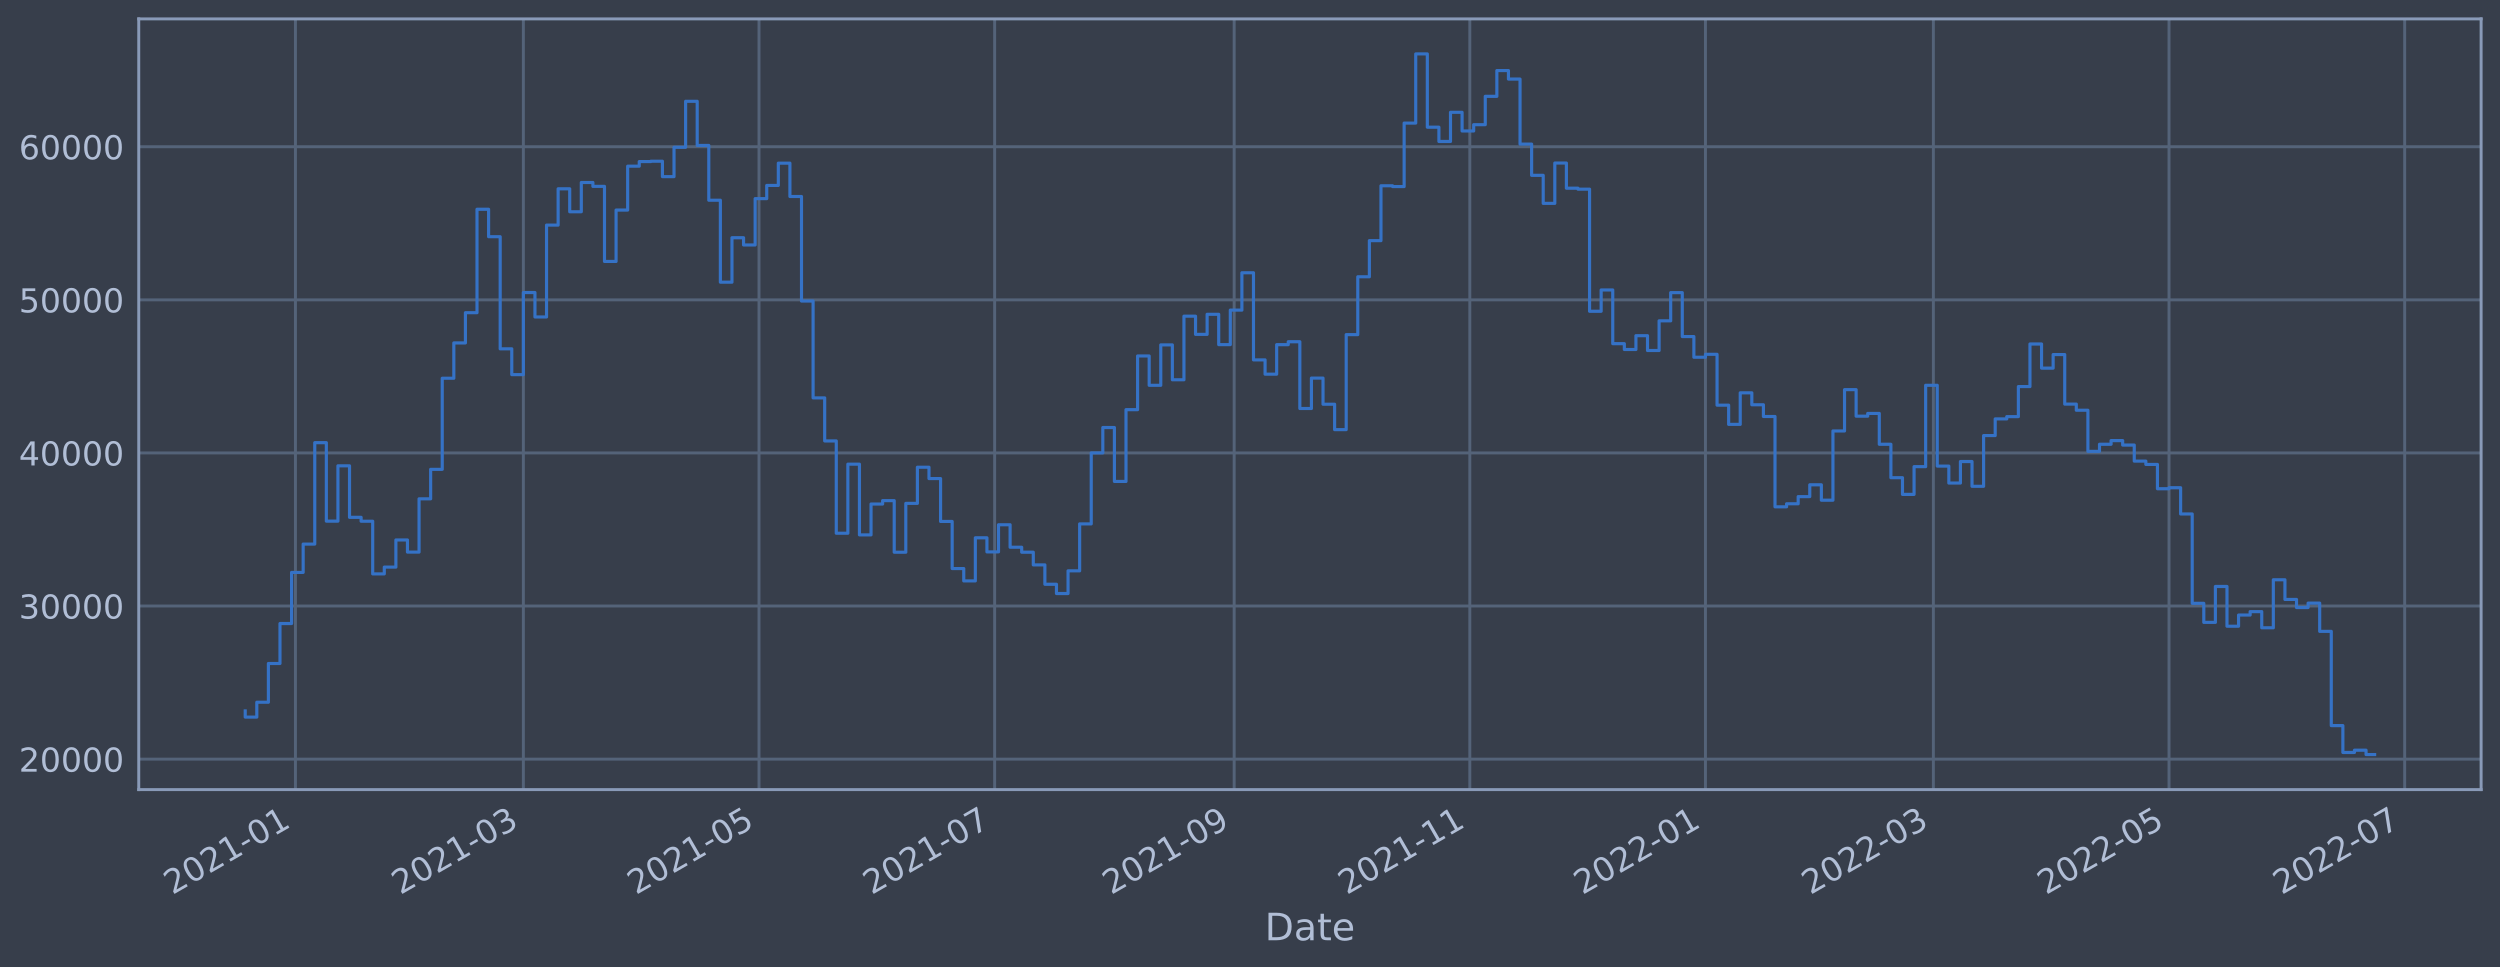
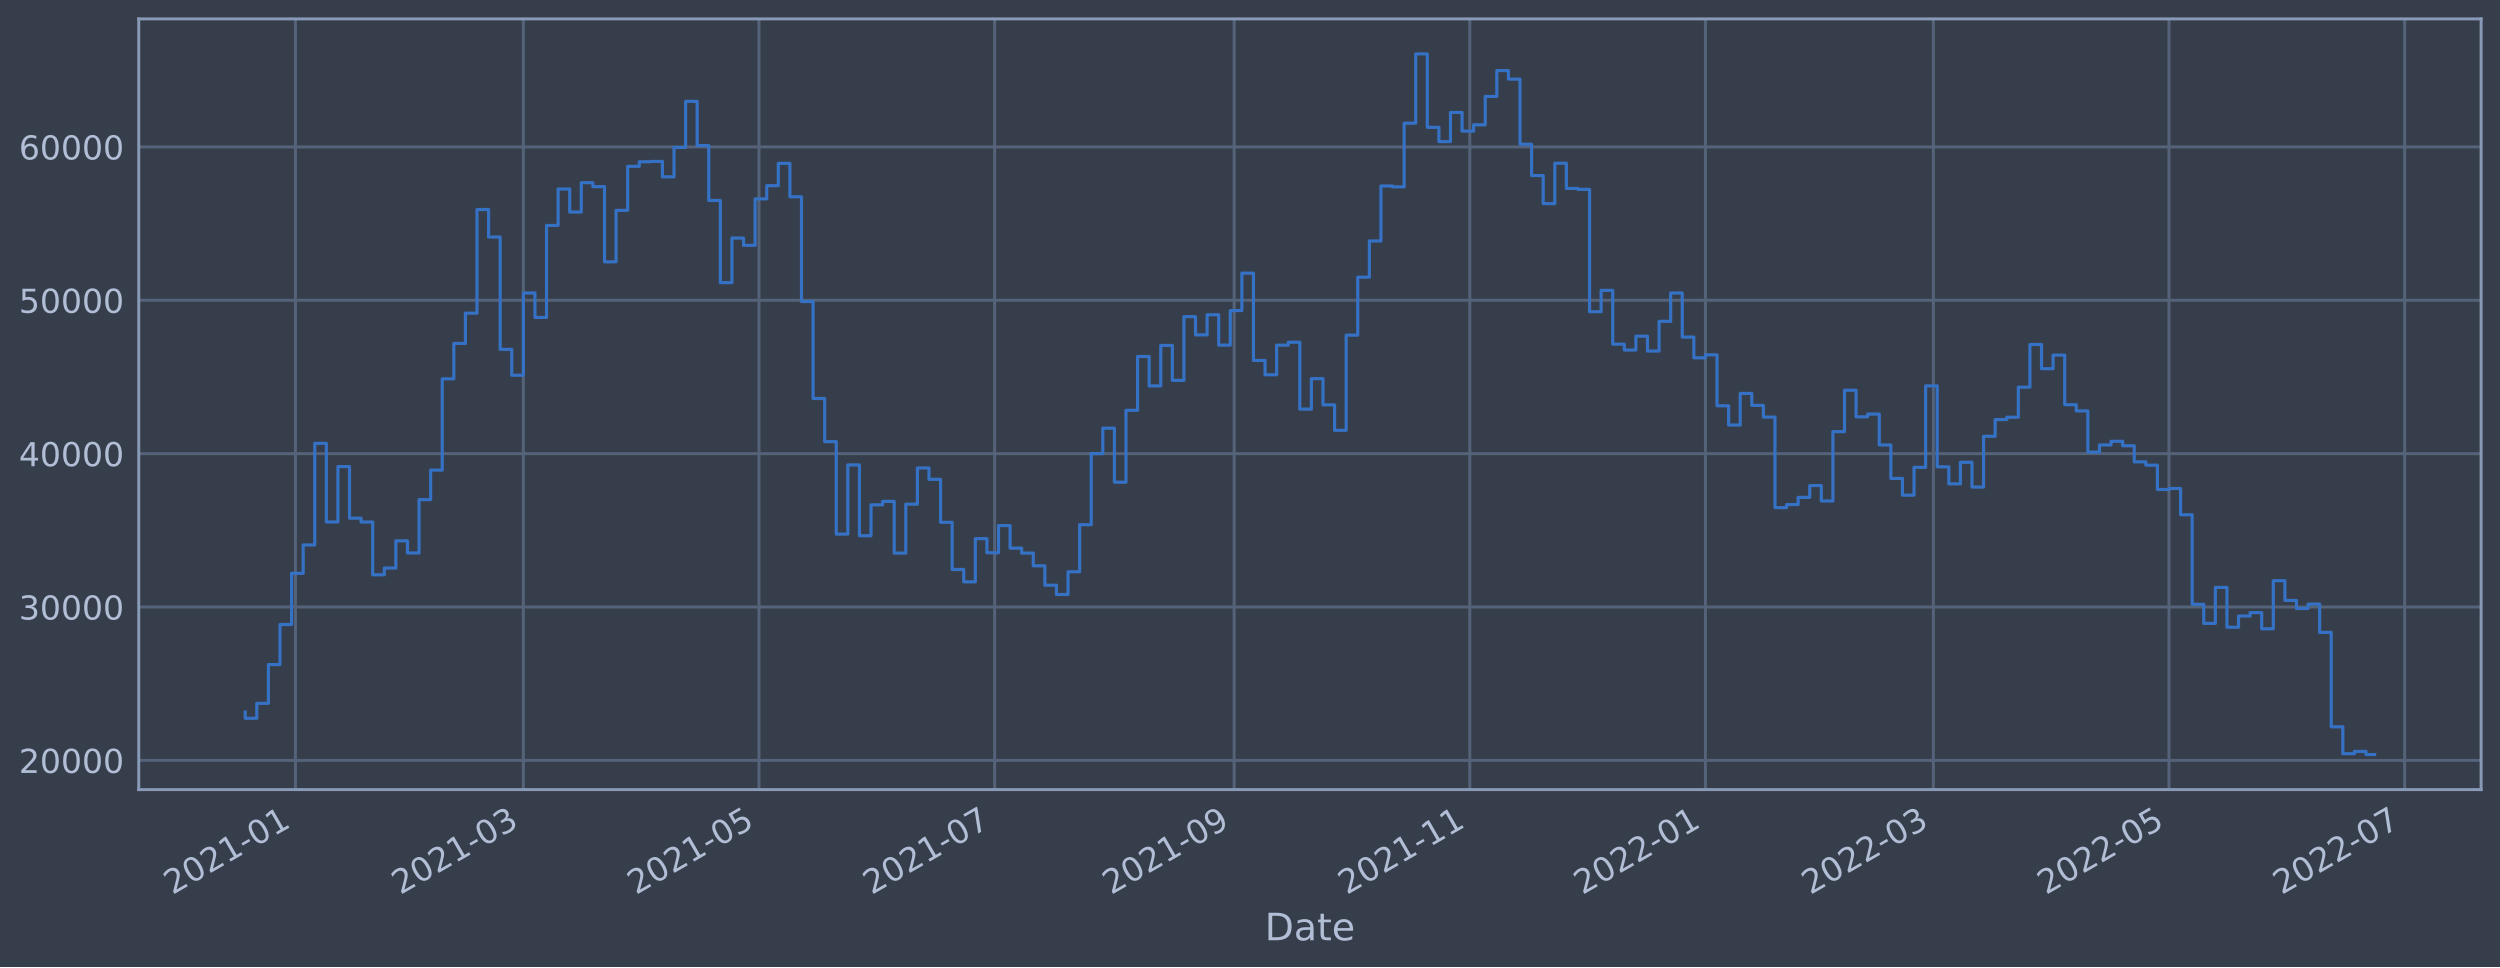
<svg xmlns="http://www.w3.org/2000/svg" xmlns:xlink="http://www.w3.org/1999/xlink" width="952.884pt" height="368.58pt" viewBox="0 0 952.884 368.58" version="1.1">
  <defs>
    <style type="text/css">*{stroke-linejoin: round; stroke-linecap: butt}</style>
  </defs>
  <g id="figure_1">
    <g id="patch_1">
      <path d="M 0 368.58  L 952.884 368.58  L 952.884 0  L 0 0  z " style="fill: #373e4b" />
    </g>
    <g id="axes_1">
      <g id="patch_2">
        <path d="M 52.884 300.96  L 945.684 300.96  L 945.684 7.2  L 52.884 7.2  z " style="fill: #373e4b" />
      </g>
      <g id="matplotlib.axis_1">
        <g id="xtick_1">
          <g id="line2d_1">
-             <path d="M 112.607 300.96  L 112.607 7.2  " clip-path="url(#p37034bd769)" style="fill: none; stroke: #546379; stroke-width: 1.12; stroke-linecap: square" />
+             <path d="M 112.607 300.96  L 112.607 7.2  " clip-path="url(#p911d5cf54f)" style="fill: none; stroke: #546379; stroke-width: 1.12; stroke-linecap: square" />
          </g>
          <g id="line2d_2" />
          <g id="text_1">
-             <g style="fill: #b1bed6" transform="translate(65.70382 341.1745)rotate(-30)scale(0.126 -0.126)">
+             <g style="fill: #b1bed6" transform="translate(65.70343 341.1745)rotate(-30)scale(0.126 -0.126)">
              <defs>
                <path id="DejaVuSans-32" d="M 1228 531  L 3431 531  L 3431 0  L 469 0  L 469 531  Q 828 903 1448 1529  Q 2069 2156 2228 2338  Q 2531 2678 2651 2914  Q 2772 3150 2772 3378  Q 2772 3750 2511 3984  Q 2250 4219 1831 4219  Q 1534 4219 1204 4116  Q 875 4013 500 3803  L 500 4441  Q 881 4594 1212 4672  Q 1544 4750 1819 4750  Q 2544 4750 2975 4387  Q 3406 4025 3406 3419  Q 3406 3131 3298 2873  Q 3191 2616 2906 2266  Q 2828 2175 2409 1742  Q 1991 1309 1228 531  z " transform="scale(0.015625)" />
                <path id="DejaVuSans-30" d="M 2034 4250  Q 1547 4250 1301 3770  Q 1056 3291 1056 2328  Q 1056 1369 1301 889  Q 1547 409 2034 409  Q 2525 409 2770 889  Q 3016 1369 3016 2328  Q 3016 3291 2770 3770  Q 2525 4250 2034 4250  z M 2034 4750  Q 2819 4750 3233 4129  Q 3647 3509 3647 2328  Q 3647 1150 3233 529  Q 2819 -91 2034 -91  Q 1250 -91 836 529  Q 422 1150 422 2328  Q 422 3509 836 4129  Q 1250 4750 2034 4750  z " transform="scale(0.015625)" />
                <path id="DejaVuSans-31" d="M 794 531  L 1825 531  L 1825 4091  L 703 3866  L 703 4441  L 1819 4666  L 2450 4666  L 2450 531  L 3481 531  L 3481 0  L 794 0  L 794 531  z " transform="scale(0.015625)" />
                <path id="DejaVuSans-2d" d="M 313 2009  L 1997 2009  L 1997 1497  L 313 1497  L 313 2009  z " transform="scale(0.015625)" />
              </defs>
              <use xlink:href="#DejaVuSans-32" />
              <use xlink:href="#DejaVuSans-30" x="63.623" />
              <use xlink:href="#DejaVuSans-32" x="127.246" />
              <use xlink:href="#DejaVuSans-31" x="190.869" />
              <use xlink:href="#DejaVuSans-2d" x="254.492" />
              <use xlink:href="#DejaVuSans-30" x="290.576" />
              <use xlink:href="#DejaVuSans-31" x="354.199" />
            </g>
          </g>
        </g>
        <g id="xtick_2">
          <g id="line2d_3">
-             <path d="M 199.48 300.96  L 199.48 7.2  " clip-path="url(#p37034bd769)" style="fill: none; stroke: #546379; stroke-width: 1.12; stroke-linecap: square" />
+             <path d="M 199.478 300.96  L 199.478 7.2  " clip-path="url(#p911d5cf54f)" style="fill: none; stroke: #546379; stroke-width: 1.12; stroke-linecap: square" />
          </g>
          <g id="line2d_4" />
          <g id="text_2">
-             <g style="fill: #b1bed6" transform="translate(152.5769 341.1745)rotate(-30)scale(0.126 -0.126)">
+             <g style="fill: #b1bed6" transform="translate(152.5747 341.1745)rotate(-30)scale(0.126 -0.126)">
              <defs>
                <path id="DejaVuSans-33" d="M 2597 2516  Q 3050 2419 3304 2112  Q 3559 1806 3559 1356  Q 3559 666 3084 287  Q 2609 -91 1734 -91  Q 1441 -91 1130 -33  Q 819 25 488 141  L 488 750  Q 750 597 1062 519  Q 1375 441 1716 441  Q 2309 441 2620 675  Q 2931 909 2931 1356  Q 2931 1769 2642 2001  Q 2353 2234 1838 2234  L 1294 2234  L 1294 2753  L 1863 2753  Q 2328 2753 2575 2939  Q 2822 3125 2822 3475  Q 2822 3834 2567 4026  Q 2313 4219 1838 4219  Q 1578 4219 1281 4162  Q 984 4106 628 3988  L 628 4550  Q 988 4650 1302 4700  Q 1616 4750 1894 4750  Q 2613 4750 3031 4423  Q 3450 4097 3450 3541  Q 3450 3153 3228 2886  Q 3006 2619 2597 2516  z " transform="scale(0.015625)" />
              </defs>
              <use xlink:href="#DejaVuSans-32" />
              <use xlink:href="#DejaVuSans-30" x="63.623" />
              <use xlink:href="#DejaVuSans-32" x="127.246" />
              <use xlink:href="#DejaVuSans-31" x="190.869" />
              <use xlink:href="#DejaVuSans-2d" x="254.492" />
              <use xlink:href="#DejaVuSans-30" x="290.576" />
              <use xlink:href="#DejaVuSans-33" x="354.199" />
            </g>
          </g>
        </g>
        <g id="xtick_3">
          <g id="line2d_5">
-             <path d="M 289.298 300.96  L 289.298 7.2  " clip-path="url(#p37034bd769)" style="fill: none; stroke: #546379; stroke-width: 1.12; stroke-linecap: square" />
+             <path d="M 289.294 300.96  L 289.294 7.2  " clip-path="url(#p911d5cf54f)" style="fill: none; stroke: #546379; stroke-width: 1.12; stroke-linecap: square" />
          </g>
          <g id="line2d_6" />
          <g id="text_3">
-             <g style="fill: #b1bed6" transform="translate(242.3948 341.1745)rotate(-30)scale(0.126 -0.126)">
+             <g style="fill: #b1bed6" transform="translate(242.3909 341.1745)rotate(-30)scale(0.126 -0.126)">
              <defs>
                <path id="DejaVuSans-35" d="M 691 4666  L 3169 4666  L 3169 4134  L 1269 4134  L 1269 2991  Q 1406 3038 1543 3061  Q 1681 3084 1819 3084  Q 2600 3084 3056 2656  Q 3513 2228 3513 1497  Q 3513 744 3044 326  Q 2575 -91 1722 -91  Q 1428 -91 1123 -41  Q 819 9 494 109  L 494 744  Q 775 591 1075 516  Q 1375 441 1709 441  Q 2250 441 2565 725  Q 2881 1009 2881 1497  Q 2881 1984 2565 2268  Q 2250 2553 1709 2553  Q 1456 2553 1204 2497  Q 953 2441 691 2322  L 691 4666  z " transform="scale(0.015625)" />
              </defs>
              <use xlink:href="#DejaVuSans-32" />
              <use xlink:href="#DejaVuSans-30" x="63.623" />
              <use xlink:href="#DejaVuSans-32" x="127.246" />
              <use xlink:href="#DejaVuSans-31" x="190.869" />
              <use xlink:href="#DejaVuSans-2d" x="254.492" />
              <use xlink:href="#DejaVuSans-30" x="290.576" />
              <use xlink:href="#DejaVuSans-35" x="354.199" />
            </g>
          </g>
        </g>
        <g id="xtick_4">
          <g id="line2d_7">
-             <path d="M 379.116 300.96  L 379.116 7.2  " clip-path="url(#p37034bd769)" style="fill: none; stroke: #546379; stroke-width: 1.12; stroke-linecap: square" />
+             <path d="M 379.11 300.96  L 379.11 7.2  " clip-path="url(#p911d5cf54f)" style="fill: none; stroke: #546379; stroke-width: 1.12; stroke-linecap: square" />
          </g>
          <g id="line2d_8" />
          <g id="text_4">
-             <g style="fill: #b1bed6" transform="translate(332.2127 341.1745)rotate(-30)scale(0.126 -0.126)">
+             <g style="fill: #b1bed6" transform="translate(332.207 341.1745)rotate(-30)scale(0.126 -0.126)">
              <defs>
                <path id="DejaVuSans-37" d="M 525 4666  L 3525 4666  L 3525 4397  L 1831 0  L 1172 0  L 2766 4134  L 525 4134  L 525 4666  z " transform="scale(0.015625)" />
              </defs>
              <use xlink:href="#DejaVuSans-32" />
              <use xlink:href="#DejaVuSans-30" x="63.623" />
              <use xlink:href="#DejaVuSans-32" x="127.246" />
              <use xlink:href="#DejaVuSans-31" x="190.869" />
              <use xlink:href="#DejaVuSans-2d" x="254.492" />
              <use xlink:href="#DejaVuSans-30" x="290.576" />
              <use xlink:href="#DejaVuSans-37" x="354.199" />
            </g>
          </g>
        </g>
        <g id="xtick_5">
          <g id="line2d_9">
-             <path d="M 470.406 300.96  L 470.406 7.2  " clip-path="url(#p37034bd769)" style="fill: none; stroke: #546379; stroke-width: 1.12; stroke-linecap: square" />
+             <path d="M 470.399 300.96  L 470.399 7.2  " clip-path="url(#p911d5cf54f)" style="fill: none; stroke: #546379; stroke-width: 1.12; stroke-linecap: square" />
          </g>
          <g id="line2d_10" />
          <g id="text_5">
-             <g style="fill: #b1bed6" transform="translate(423.5031 341.1745)rotate(-30)scale(0.126 -0.126)">
+             <g style="fill: #b1bed6" transform="translate(423.4955 341.1745)rotate(-30)scale(0.126 -0.126)">
              <defs>
                <path id="DejaVuSans-39" d="M 703 97  L 703 672  Q 941 559 1184 500  Q 1428 441 1663 441  Q 2288 441 2617 861  Q 2947 1281 2994 2138  Q 2813 1869 2534 1725  Q 2256 1581 1919 1581  Q 1219 1581 811 2004  Q 403 2428 403 3163  Q 403 3881 828 4315  Q 1253 4750 1959 4750  Q 2769 4750 3195 4129  Q 3622 3509 3622 2328  Q 3622 1225 3098 567  Q 2575 -91 1691 -91  Q 1453 -91 1209 -44  Q 966 3 703 97  z M 1959 2075  Q 2384 2075 2632 2365  Q 2881 2656 2881 3163  Q 2881 3666 2632 3958  Q 2384 4250 1959 4250  Q 1534 4250 1286 3958  Q 1038 3666 1038 3163  Q 1038 2656 1286 2365  Q 1534 2075 1959 2075  z " transform="scale(0.015625)" />
              </defs>
              <use xlink:href="#DejaVuSans-32" />
              <use xlink:href="#DejaVuSans-30" x="63.623" />
              <use xlink:href="#DejaVuSans-32" x="127.246" />
              <use xlink:href="#DejaVuSans-31" x="190.869" />
              <use xlink:href="#DejaVuSans-2d" x="254.492" />
              <use xlink:href="#DejaVuSans-30" x="290.576" />
              <use xlink:href="#DejaVuSans-39" x="354.199" />
            </g>
          </g>
        </g>
        <g id="xtick_6">
          <g id="line2d_11">
-             <path d="M 560.224 300.96  L 560.224 7.2  " clip-path="url(#p37034bd769)" style="fill: none; stroke: #546379; stroke-width: 1.12; stroke-linecap: square" />
+             <path d="M 560.215 300.96  L 560.215 7.2  " clip-path="url(#p911d5cf54f)" style="fill: none; stroke: #546379; stroke-width: 1.12; stroke-linecap: square" />
          </g>
          <g id="line2d_12" />
          <g id="text_6">
-             <g style="fill: #b1bed6" transform="translate(513.321 341.1745)rotate(-30)scale(0.126 -0.126)">
+             <g style="fill: #b1bed6" transform="translate(513.3116 341.1745)rotate(-30)scale(0.126 -0.126)">
              <use xlink:href="#DejaVuSans-32" />
              <use xlink:href="#DejaVuSans-30" x="63.623" />
              <use xlink:href="#DejaVuSans-32" x="127.246" />
              <use xlink:href="#DejaVuSans-31" x="190.869" />
              <use xlink:href="#DejaVuSans-2d" x="254.492" />
              <use xlink:href="#DejaVuSans-31" x="290.576" />
              <use xlink:href="#DejaVuSans-31" x="354.199" />
            </g>
          </g>
        </g>
        <g id="xtick_7">
          <g id="line2d_13">
-             <path d="M 650.042 300.96  L 650.042 7.2  " clip-path="url(#p37034bd769)" style="fill: none; stroke: #546379; stroke-width: 1.12; stroke-linecap: square" />
+             <path d="M 650.031 300.96  L 650.031 7.2  " clip-path="url(#p911d5cf54f)" style="fill: none; stroke: #546379; stroke-width: 1.12; stroke-linecap: square" />
          </g>
          <g id="line2d_14" />
          <g id="text_7">
-             <g style="fill: #b1bed6" transform="translate(603.1389 341.1745)rotate(-30)scale(0.126 -0.126)">
+             <g style="fill: #b1bed6" transform="translate(603.1277 341.1745)rotate(-30)scale(0.126 -0.126)">
              <use xlink:href="#DejaVuSans-32" />
              <use xlink:href="#DejaVuSans-30" x="63.623" />
              <use xlink:href="#DejaVuSans-32" x="127.246" />
              <use xlink:href="#DejaVuSans-32" x="190.869" />
              <use xlink:href="#DejaVuSans-2d" x="254.492" />
              <use xlink:href="#DejaVuSans-30" x="290.576" />
              <use xlink:href="#DejaVuSans-31" x="354.199" />
            </g>
          </g>
        </g>
        <g id="xtick_8">
          <g id="line2d_15">
-             <path d="M 736.915 300.96  L 736.915 7.2  " clip-path="url(#p37034bd769)" style="fill: none; stroke: #546379; stroke-width: 1.12; stroke-linecap: square" />
+             <path d="M 736.902 300.96  L 736.902 7.2  " clip-path="url(#p911d5cf54f)" style="fill: none; stroke: #546379; stroke-width: 1.12; stroke-linecap: square" />
          </g>
          <g id="line2d_16" />
          <g id="text_8">
-             <g style="fill: #b1bed6" transform="translate(690.012 341.1745)rotate(-30)scale(0.126 -0.126)">
+             <g style="fill: #b1bed6" transform="translate(689.999 341.1745)rotate(-30)scale(0.126 -0.126)">
              <use xlink:href="#DejaVuSans-32" />
              <use xlink:href="#DejaVuSans-30" x="63.623" />
              <use xlink:href="#DejaVuSans-32" x="127.246" />
              <use xlink:href="#DejaVuSans-32" x="190.869" />
              <use xlink:href="#DejaVuSans-2d" x="254.492" />
              <use xlink:href="#DejaVuSans-30" x="290.576" />
              <use xlink:href="#DejaVuSans-33" x="354.199" />
            </g>
          </g>
        </g>
        <g id="xtick_9">
          <g id="line2d_17">
-             <path d="M 826.733 300.96  L 826.733 7.2  " clip-path="url(#p37034bd769)" style="fill: none; stroke: #546379; stroke-width: 1.12; stroke-linecap: square" />
+             <path d="M 826.718 300.96  L 826.718 7.2  " clip-path="url(#p911d5cf54f)" style="fill: none; stroke: #546379; stroke-width: 1.12; stroke-linecap: square" />
          </g>
          <g id="line2d_18" />
          <g id="text_9">
-             <g style="fill: #b1bed6" transform="translate(779.8299 341.1745)rotate(-30)scale(0.126 -0.126)">
+             <g style="fill: #b1bed6" transform="translate(779.8151 341.1745)rotate(-30)scale(0.126 -0.126)">
              <use xlink:href="#DejaVuSans-32" />
              <use xlink:href="#DejaVuSans-30" x="63.623" />
              <use xlink:href="#DejaVuSans-32" x="127.246" />
              <use xlink:href="#DejaVuSans-32" x="190.869" />
              <use xlink:href="#DejaVuSans-2d" x="254.492" />
              <use xlink:href="#DejaVuSans-30" x="290.576" />
              <use xlink:href="#DejaVuSans-35" x="354.199" />
            </g>
          </g>
        </g>
        <g id="xtick_10">
          <g id="line2d_19">
-             <path d="M 916.551 300.96  L 916.551 7.2  " clip-path="url(#p37034bd769)" style="fill: none; stroke: #546379; stroke-width: 1.12; stroke-linecap: square" />
+             <path d="M 916.534 300.96  L 916.534 7.2  " clip-path="url(#p911d5cf54f)" style="fill: none; stroke: #546379; stroke-width: 1.12; stroke-linecap: square" />
          </g>
          <g id="line2d_20" />
          <g id="text_10">
-             <g style="fill: #b1bed6" transform="translate(869.6478 341.1745)rotate(-30)scale(0.126 -0.126)">
+             <g style="fill: #b1bed6" transform="translate(869.6312 341.1745)rotate(-30)scale(0.126 -0.126)">
              <use xlink:href="#DejaVuSans-32" />
              <use xlink:href="#DejaVuSans-30" x="63.623" />
              <use xlink:href="#DejaVuSans-32" x="127.246" />
              <use xlink:href="#DejaVuSans-32" x="190.869" />
              <use xlink:href="#DejaVuSans-2d" x="254.492" />
              <use xlink:href="#DejaVuSans-30" x="290.576" />
              <use xlink:href="#DejaVuSans-37" x="354.199" />
            </g>
          </g>
        </g>
        <g id="text_11">
          <g style="fill: #b1bed6" transform="translate(482.0746 358.3856)scale(0.144 -0.144)">
            <defs>
              <path id="DejaVuSans-44" d="M 1259 4147  L 1259 519  L 2022 519  Q 2988 519 3436 956  Q 3884 1394 3884 2338  Q 3884 3275 3436 3711  Q 2988 4147 2022 4147  L 1259 4147  z M 628 4666  L 1925 4666  Q 3281 4666 3915 4102  Q 4550 3538 4550 2338  Q 4550 1131 3912 565  Q 3275 0 1925 0  L 628 0  L 628 4666  z " transform="scale(0.015625)" />
              <path id="DejaVuSans-61" d="M 2194 1759  Q 1497 1759 1228 1600  Q 959 1441 959 1056  Q 959 750 1161 570  Q 1363 391 1709 391  Q 2188 391 2477 730  Q 2766 1069 2766 1631  L 2766 1759  L 2194 1759  z M 3341 1997  L 3341 0  L 2766 0  L 2766 531  Q 2569 213 2275 61  Q 1981 -91 1556 -91  Q 1019 -91 701 211  Q 384 513 384 1019  Q 384 1609 779 1909  Q 1175 2209 1959 2209  L 2766 2209  L 2766 2266  Q 2766 2663 2505 2880  Q 2244 3097 1772 3097  Q 1472 3097 1187 3025  Q 903 2953 641 2809  L 641 3341  Q 956 3463 1253 3523  Q 1550 3584 1831 3584  Q 2591 3584 2966 3190  Q 3341 2797 3341 1997  z " transform="scale(0.015625)" />
              <path id="DejaVuSans-74" d="M 1172 4494  L 1172 3500  L 2356 3500  L 2356 3053  L 1172 3053  L 1172 1153  Q 1172 725 1289 603  Q 1406 481 1766 481  L 2356 481  L 2356 0  L 1766 0  Q 1100 0 847 248  Q 594 497 594 1153  L 594 3053  L 172 3053  L 172 3500  L 594 3500  L 594 4494  L 1172 4494  z " transform="scale(0.015625)" />
              <path id="DejaVuSans-65" d="M 3597 1894  L 3597 1613  L 953 1613  Q 991 1019 1311 708  Q 1631 397 2203 397  Q 2534 397 2845 478  Q 3156 559 3463 722  L 3463 178  Q 3153 47 2828 -22  Q 2503 -91 2169 -91  Q 1331 -91 842 396  Q 353 884 353 1716  Q 353 2575 817 3079  Q 1281 3584 2069 3584  Q 2775 3584 3186 3129  Q 3597 2675 3597 1894  z M 3022 2063  Q 3016 2534 2758 2815  Q 2500 3097 2075 3097  Q 1594 3097 1305 2825  Q 1016 2553 972 2059  L 3022 2063  z " transform="scale(0.015625)" />
            </defs>
            <use xlink:href="#DejaVuSans-44" />
            <use xlink:href="#DejaVuSans-61" x="77.002" />
            <use xlink:href="#DejaVuSans-74" x="138.281" />
            <use xlink:href="#DejaVuSans-65" x="177.49" />
          </g>
        </g>
      </g>
      <g id="matplotlib.axis_2">
        <g id="ytick_1">
          <g id="line2d_21">
-             <path d="M 52.884 289.34  L 945.684 289.34  " clip-path="url(#p37034bd769)" style="fill: none; stroke: #546379; stroke-width: 1.12; stroke-linecap: square" />
+             <path d="M 52.884 289.818  L 945.684 289.818  " clip-path="url(#p911d5cf54f)" style="fill: none; stroke: #546379; stroke-width: 1.12; stroke-linecap: square" />
          </g>
          <g id="line2d_22" />
          <g id="text_12">
-             <g style="fill: #b1bed6" transform="translate(7.2 294.1273)scale(0.126 -0.126)">
+             <g style="fill: #b1bed6" transform="translate(7.2 294.6046)scale(0.126 -0.126)">
              <use xlink:href="#DejaVuSans-32" />
              <use xlink:href="#DejaVuSans-30" x="63.623" />
              <use xlink:href="#DejaVuSans-30" x="127.246" />
              <use xlink:href="#DejaVuSans-30" x="190.869" />
              <use xlink:href="#DejaVuSans-30" x="254.492" />
            </g>
          </g>
        </g>
        <g id="ytick_2">
          <g id="line2d_23">
-             <path d="M 52.884 230.989  L 945.684 230.989  " clip-path="url(#p37034bd769)" style="fill: none; stroke: #546379; stroke-width: 1.12; stroke-linecap: square" />
+             <path d="M 52.884 231.363  L 945.684 231.363  " clip-path="url(#p911d5cf54f)" style="fill: none; stroke: #546379; stroke-width: 1.12; stroke-linecap: square" />
          </g>
          <g id="line2d_24" />
          <g id="text_13">
-             <g style="fill: #b1bed6" transform="translate(7.2 235.7759)scale(0.126 -0.126)">
+             <g style="fill: #b1bed6" transform="translate(7.2 236.1496)scale(0.126 -0.126)">
              <use xlink:href="#DejaVuSans-33" />
              <use xlink:href="#DejaVuSans-30" x="63.623" />
              <use xlink:href="#DejaVuSans-30" x="127.246" />
              <use xlink:href="#DejaVuSans-30" x="190.869" />
              <use xlink:href="#DejaVuSans-30" x="254.492" />
            </g>
          </g>
        </g>
        <g id="ytick_3">
          <g id="line2d_25">
-             <path d="M 52.884 172.637  L 945.684 172.637  " clip-path="url(#p37034bd769)" style="fill: none; stroke: #546379; stroke-width: 1.12; stroke-linecap: square" />
+             <path d="M 52.884 172.907  L 945.684 172.907  " clip-path="url(#p911d5cf54f)" style="fill: none; stroke: #546379; stroke-width: 1.12; stroke-linecap: square" />
          </g>
          <g id="line2d_26" />
          <g id="text_14">
-             <g style="fill: #b1bed6" transform="translate(7.2 177.4244)scale(0.126 -0.126)">
+             <g style="fill: #b1bed6" transform="translate(7.2 177.6945)scale(0.126 -0.126)">
              <defs>
                <path id="DejaVuSans-34" d="M 2419 4116  L 825 1625  L 2419 1625  L 2419 4116  z M 2253 4666  L 3047 4666  L 3047 1625  L 3713 1625  L 3713 1100  L 3047 1100  L 3047 0  L 2419 0  L 2419 1100  L 313 1100  L 313 1709  L 2253 4666  z " transform="scale(0.015625)" />
              </defs>
              <use xlink:href="#DejaVuSans-34" />
              <use xlink:href="#DejaVuSans-30" x="63.623" />
              <use xlink:href="#DejaVuSans-30" x="127.246" />
              <use xlink:href="#DejaVuSans-30" x="190.869" />
              <use xlink:href="#DejaVuSans-30" x="254.492" />
            </g>
          </g>
        </g>
        <g id="ytick_4">
          <g id="line2d_27">
-             <path d="M 52.884 114.286  L 945.684 114.286  " clip-path="url(#p37034bd769)" style="fill: none; stroke: #546379; stroke-width: 1.12; stroke-linecap: square" />
+             <path d="M 52.884 114.452  L 945.684 114.452  " clip-path="url(#p911d5cf54f)" style="fill: none; stroke: #546379; stroke-width: 1.12; stroke-linecap: square" />
          </g>
          <g id="line2d_28" />
          <g id="text_15">
-             <g style="fill: #b1bed6" transform="translate(7.2 119.073)scale(0.126 -0.126)">
+             <g style="fill: #b1bed6" transform="translate(7.2 119.2394)scale(0.126 -0.126)">
              <use xlink:href="#DejaVuSans-35" />
              <use xlink:href="#DejaVuSans-30" x="63.623" />
              <use xlink:href="#DejaVuSans-30" x="127.246" />
              <use xlink:href="#DejaVuSans-30" x="190.869" />
              <use xlink:href="#DejaVuSans-30" x="254.492" />
            </g>
          </g>
        </g>
        <g id="ytick_5">
          <g id="line2d_29">
-             <path d="M 52.884 55.934  L 945.684 55.934  " clip-path="url(#p37034bd769)" style="fill: none; stroke: #546379; stroke-width: 1.12; stroke-linecap: square" />
+             <path d="M 52.884 55.997  L 945.684 55.997  " clip-path="url(#p911d5cf54f)" style="fill: none; stroke: #546379; stroke-width: 1.12; stroke-linecap: square" />
          </g>
          <g id="line2d_30" />
          <g id="text_16">
-             <g style="fill: #b1bed6" transform="translate(7.2 60.7215)scale(0.126 -0.126)">
+             <g style="fill: #b1bed6" transform="translate(7.2 60.78433)scale(0.126 -0.126)">
              <defs>
                <path id="DejaVuSans-36" d="M 2113 2584  Q 1688 2584 1439 2293  Q 1191 2003 1191 1497  Q 1191 994 1439 701  Q 1688 409 2113 409  Q 2538 409 2786 701  Q 3034 994 3034 1497  Q 3034 2003 2786 2293  Q 2538 2584 2113 2584  z M 3366 4563  L 3366 3988  Q 3128 4100 2886 4159  Q 2644 4219 2406 4219  Q 1781 4219 1451 3797  Q 1122 3375 1075 2522  Q 1259 2794 1537 2939  Q 1816 3084 2150 3084  Q 2853 3084 3261 2657  Q 3669 2231 3669 1497  Q 3669 778 3244 343  Q 2819 -91 2113 -91  Q 1303 -91 875 529  Q 447 1150 447 2328  Q 447 3434 972 4092  Q 1497 4750 2381 4750  Q 2619 4750 2861 4703  Q 3103 4656 3366 4563  z " transform="scale(0.015625)" />
              </defs>
              <use xlink:href="#DejaVuSans-36" />
              <use xlink:href="#DejaVuSans-30" x="63.623" />
              <use xlink:href="#DejaVuSans-30" x="127.246" />
              <use xlink:href="#DejaVuSans-30" x="190.869" />
              <use xlink:href="#DejaVuSans-30" x="254.492" />
            </g>
          </g>
        </g>
      </g>
      <g id="line2d_31">
-         <path d="M 93.466 270.955  L 93.466 273.32  L 97.883 273.32  L 97.883 267.66  L 102.3 267.66  L 102.3 252.891  L 106.717 252.891  L 106.717 237.661  L 111.135 237.661  L 111.135 218.178  L 115.552 218.178  L 115.552 207.376  L 119.969 207.376  L 119.969 168.726  L 124.386 168.726  L 124.386 198.633  L 128.804 198.633  L 128.804 177.548  L 133.221 177.548  L 133.221 197.186  L 137.638 197.186  L 137.638 198.668  L 142.056 198.668  L 142.056 218.737  L 146.473 218.737  L 146.473 216.157  L 150.89 216.157  L 150.89 205.815  L 155.307 205.815  L 155.307 210.432  L 159.725 210.432  L 159.725 190.131  L 164.142 190.131  L 164.142 178.892  L 168.559 178.892  L 168.559 144.173  L 172.977 144.173  L 172.977 130.711  L 177.394 130.711  L 177.394 119.187  L 181.811 119.187  L 181.811 79.762  L 186.228 79.762  L 186.228 90.225  L 190.646 90.225  L 190.646 132.956  L 195.063 132.956  L 195.063 142.797  L 199.48 142.797  L 199.48 111.498  L 203.897 111.498  L 203.897 120.812  L 208.315 120.812  L 208.315 85.802  L 212.732 85.802  L 212.732 71.962  L 217.149 71.962  L 217.149 80.706  L 221.567 80.706  L 221.567 69.554  L 225.984 69.554  L 225.984 71.041  L 230.401 71.041  L 230.401 99.65  L 234.818 99.65  L 234.818 80.069  L 239.236 80.069  L 239.236 63.344  L 243.653 63.344  L 243.653 61.587  L 248.07 61.587  L 248.07 61.454  L 252.487 61.454  L 252.487 67.321  L 256.905 67.321  L 256.905 56.139  L 261.322 56.139  L 261.322 38.609  L 265.739 38.609  L 265.739 55.426  L 270.157 55.426  L 270.157 76.311  L 274.574 76.311  L 274.574 107.557  L 278.991 107.557  L 278.991 90.615  L 283.408 90.615  L 283.408 93.372  L 287.826 93.372  L 287.826 75.713  L 292.243 75.713  L 292.243 70.679  L 296.66 70.679  L 296.66 62.185  L 301.077 62.185  L 301.077 74.899  L 305.495 74.899  L 305.495 114.738  L 309.912 114.738  L 309.912 151.653  L 314.329 151.653  L 314.329 168.061  L 318.747 168.061  L 318.747 203.245  L 323.164 203.245  L 323.164 176.92  L 327.581 176.92  L 327.581 203.869  L 331.998 203.869  L 331.998 192.111  L 336.416 192.111  L 336.416 190.811  L 340.833 190.811  L 340.833 210.479  L 345.25 210.479  L 345.25 191.867  L 349.667 191.867  L 349.667 178.083  L 354.085 178.083  L 354.085 182.412  L 358.502 182.412  L 358.502 198.755  L 362.919 198.755  L 362.919 216.707  L 367.337 216.707  L 367.337 221.416  L 371.754 221.416  L 371.754 204.984  L 376.171 204.984  L 376.171 210.351  L 380.588 210.351  L 380.588 200.008  L 385.006 200.008  L 385.006 208.587  L 389.423 208.587  L 389.423 210.475  L 393.84 210.475  L 393.84 215.312  L 398.258 215.312  L 398.258 222.696  L 402.675 222.696  L 402.675 226.228  L 407.092 226.228  L 407.092 217.58  L 411.509 217.58  L 411.509 199.682  L 415.927 199.682  L 415.927 172.623  L 420.344 172.623  L 420.344 162.957  L 424.761 162.957  L 424.761 183.502  L 429.178 183.502  L 429.178 156.148  L 433.596 156.148  L 433.596 135.681  L 438.013 135.681  L 438.013 146.859  L 442.43 146.859  L 442.43 131.462  L 446.848 131.462  L 446.848 144.758  L 451.265 144.758  L 451.265 120.518  L 455.682 120.518  L 455.682 127.447  L 460.099 127.447  L 460.099 119.789  L 464.517 119.789  L 464.517 131.355  L 468.934 131.355  L 468.934 118.201  L 473.351 118.201  L 473.351 103.963  L 477.768 103.963  L 477.768 137.169  L 482.186 137.169  L 482.186 142.617  L 486.603 142.617  L 486.603 131.371  L 491.02 131.371  L 491.02 130.253  L 495.438 130.253  L 495.438 155.706  L 499.855 155.706  L 499.855 144.11  L 504.272 144.11  L 504.272 154.066  L 508.689 154.066  L 508.689 163.754  L 513.107 163.754  L 513.107 127.549  L 517.524 127.549  L 517.524 105.499  L 521.941 105.499  L 521.941 91.72  L 526.358 91.72  L 526.358 70.802  L 530.776 70.802  L 530.776 71.119  L 535.193 71.119  L 535.193 46.912  L 539.61 46.912  L 539.61 20.553  L 544.028 20.553  L 544.028 48.481  L 548.445 48.481  L 548.445 53.92  L 552.862 53.92  L 552.862 42.81  L 557.279 42.81  L 557.279 49.927  L 561.697 49.927  L 561.697 47.521  L 566.114 47.521  L 566.114 36.718  L 570.531 36.718  L 570.531 26.895  L 574.948 26.895  L 574.948 30.138  L 579.366 30.138  L 579.366 54.929  L 583.783 54.929  L 583.783 66.829  L 588.2 66.829  L 588.2 77.516  L 592.618 77.516  L 592.618 62.146  L 597.035 62.146  L 597.035 71.734  L 601.452 71.734  L 601.452 72.099  L 605.869 72.099  L 605.869 118.64  L 610.287 118.64  L 610.287 110.52  L 614.704 110.52  L 614.704 130.989  L 619.121 130.989  L 619.121 133.209  L 623.539 133.209  L 623.539 127.95  L 627.956 127.95  L 627.956 133.604  L 632.373 133.604  L 632.373 122.29  L 636.79 122.29  L 636.79 111.538  L 641.208 111.538  L 641.208 128.283  L 645.625 128.283  L 645.625 136.17  L 650.042 136.17  L 650.042 135.047  L 654.459 135.047  L 654.459 154.428  L 658.877 154.428  L 658.877 161.758  L 663.294 161.758  L 663.294 149.729  L 667.711 149.729  L 667.711 154.277  L 672.129 154.277  L 672.129 158.741  L 676.546 158.741  L 676.546 193.172  L 680.963 193.172  L 680.963 192.017  L 685.38 192.017  L 685.38 189.286  L 689.798 189.286  L 689.798 184.783  L 694.215 184.783  L 694.215 190.652  L 698.632 190.652  L 698.632 164.261  L 703.049 164.261  L 703.049 148.519  L 707.467 148.519  L 707.467 158.626  L 711.884 158.626  L 711.884 157.577  L 716.301 157.577  L 716.301 169.337  L 720.719 169.337  L 720.719 182.077  L 725.136 182.077  L 725.136 188.442  L 729.553 188.442  L 729.553 177.866  L 733.97 177.866  L 733.97 146.853  L 738.388 146.853  L 738.388 177.648  L 742.805 177.648  L 742.805 184.118  L 747.222 184.118  L 747.222 175.917  L 751.639 175.917  L 751.639 185.356  L 756.057 185.356  L 756.057 166.026  L 760.474 166.026  L 760.474 159.67  L 764.891 159.67  L 764.891 158.793  L 769.309 158.793  L 769.309 147.346  L 773.726 147.346  L 773.726 131.115  L 778.143 131.115  L 778.143 140.315  L 782.56 140.315  L 782.56 135.144  L 786.978 135.144  L 786.978 154.022  L 791.395 154.022  L 791.395 156.371  L 795.812 156.371  L 795.812 172.041  L 800.229 172.041  L 800.229 169.334  L 804.647 169.334  L 804.647 167.936  L 809.064 167.936  L 809.064 169.638  L 813.481 169.638  L 813.481 175.756  L 817.899 175.756  L 817.899 177.018  L 822.316 177.018  L 822.316 186.285  L 826.733 186.285  L 826.733 185.9  L 831.15 185.9  L 831.15 195.902  L 835.568 195.902  L 835.568 229.964  L 839.985 229.964  L 839.985 237.226  L 844.402 237.226  L 844.402 223.535  L 848.82 223.535  L 848.82 238.686  L 853.237 238.686  L 853.237 234.432  L 857.654 234.432  L 857.654 233.121  L 862.071 233.121  L 862.071 239.281  L 866.489 239.281  L 866.489 220.978  L 870.906 220.978  L 870.906 228.48  L 875.323 228.48  L 875.323 231.564  L 879.74 231.564  L 879.74 229.885  L 884.158 229.885  L 884.158 240.649  L 888.575 240.649  L 888.575 276.565  L 892.992 276.565  L 892.992 286.803  L 897.41 286.803  L 897.41 285.943  L 901.827 285.943  L 901.827 287.607  L 905.102 287.607  L 905.102 287.607  " clip-path="url(#p37034bd769)" style="fill: none; stroke: #3572c6; stroke-width: 1.2; stroke-linecap: square" />
+         <path d="M 93.466 271.4  L 93.466 273.769  L 97.883 273.769  L 97.883 268.098  L 102.3 268.098  L 102.3 253.303  L 106.717 253.303  L 106.717 238.046  L 111.134 238.046  L 111.134 218.529  L 115.551 218.529  L 115.551 207.708  L 119.969 207.708  L 119.969 168.99  L 124.386 168.99  L 124.386 198.95  L 128.803 198.95  L 128.803 177.827  L 133.22 177.827  L 133.22 197.499  L 137.637 197.499  L 137.637 198.984  L 142.055 198.984  L 142.055 219.088  L 146.472 219.088  L 146.472 216.504  L 150.889 216.504  L 150.889 206.143  L 155.306 206.143  L 155.306 210.769  L 159.723 210.769  L 159.723 190.432  L 164.141 190.432  L 164.141 179.173  L 168.558 179.173  L 168.558 144.392  L 172.975 144.392  L 172.975 130.906  L 177.392 130.906  L 177.392 119.362  L 181.809 119.362  L 181.809 79.867  L 186.226 79.867  L 186.226 90.349  L 190.644 90.349  L 190.644 133.156  L 195.061 133.156  L 195.061 143.014  L 199.478 143.014  L 199.478 111.66  L 203.895 111.66  L 203.895 120.99  L 208.312 120.99  L 208.312 85.917  L 212.73 85.917  L 212.73 72.053  L 217.147 72.053  L 217.147 80.813  L 221.564 80.813  L 221.564 69.641  L 225.981 69.641  L 225.981 71.13  L 230.398 71.13  L 230.398 99.791  L 234.816 99.791  L 234.816 80.175  L 239.233 80.175  L 239.233 63.42  L 243.65 63.42  L 243.65 61.66  L 248.067 61.66  L 248.067 61.527  L 252.484 61.527  L 252.484 67.404  L 256.901 67.404  L 256.901 56.203  L 261.319 56.203  L 261.319 38.641  L 265.736 38.641  L 265.736 55.488  L 270.153 55.488  L 270.153 76.41  L 274.57 76.41  L 274.57 107.712  L 278.987 107.712  L 278.987 90.739  L 283.405 90.739  L 283.405 93.501  L 287.822 93.501  L 287.822 75.811  L 292.239 75.811  L 292.239 70.768  L 296.656 70.768  L 296.656 62.259  L 301.073 62.259  L 301.073 74.995  L 305.49 74.995  L 305.49 114.905  L 309.908 114.905  L 309.908 151.886  L 314.325 151.886  L 314.325 168.323  L 318.742 168.323  L 318.742 203.57  L 323.159 203.57  L 323.159 177.198  L 327.576 177.198  L 327.576 204.195  L 331.994 204.195  L 331.994 192.416  L 336.411 192.416  L 336.411 191.113  L 340.828 191.113  L 340.828 210.816  L 345.245 210.816  L 345.245 192.171  L 349.662 192.171  L 349.662 178.362  L 354.08 178.362  L 354.08 182.699  L 358.497 182.699  L 358.497 199.071  L 362.914 199.071  L 362.914 217.055  L 367.331 217.055  L 367.331 221.773  L 371.748 221.773  L 371.748 205.311  L 376.165 205.311  L 376.165 210.688  L 380.583 210.688  L 380.583 200.327  L 385 200.327  L 385 208.921  L 389.417 208.921  L 389.417 210.812  L 393.834 210.812  L 393.834 215.658  L 398.251 215.658  L 398.251 223.055  L 402.669 223.055  L 402.669 226.593  L 407.086 226.593  L 407.086 217.93  L 411.503 217.93  L 411.503 200  L 415.92 200  L 415.92 172.893  L 420.337 172.893  L 420.337 163.209  L 424.754 163.209  L 424.754 183.792  L 429.172 183.792  L 429.172 156.388  L 433.589 156.388  L 433.589 135.885  L 438.006 135.885  L 438.006 147.083  L 442.423 147.083  L 442.423 131.659  L 446.84 131.659  L 446.84 144.978  L 451.258 144.978  L 451.258 120.695  L 455.675 120.695  L 455.675 127.636  L 460.092 127.636  L 460.092 119.966  L 464.509 119.966  L 464.509 131.552  L 468.926 131.552  L 468.926 118.375  L 473.344 118.375  L 473.344 104.111  L 477.761 104.111  L 477.761 137.376  L 482.178 137.376  L 482.178 142.834  L 486.595 142.834  L 486.595 131.567  L 491.012 131.567  L 491.012 130.448  L 495.429 130.448  L 495.429 155.946  L 499.847 155.946  L 499.847 144.329  L 504.264 144.329  L 504.264 154.303  L 508.681 154.303  L 508.681 164.008  L 513.098 164.008  L 513.098 127.739  L 517.515 127.739  L 517.515 105.65  L 521.933 105.65  L 521.933 91.846  L 526.35 91.846  L 526.35 70.892  L 530.767 70.892  L 530.767 71.209  L 535.184 71.209  L 535.184 46.959  L 539.601 46.959  L 539.601 20.553  L 544.018 20.553  L 544.018 48.531  L 548.436 48.531  L 548.436 53.98  L 552.853 53.98  L 552.853 42.85  L 557.27 42.85  L 557.27 49.979  L 561.687 49.979  L 561.687 47.569  L 566.104 47.569  L 566.104 36.747  L 570.522 36.747  L 570.522 26.906  L 574.939 26.906  L 574.939 30.155  L 579.356 30.155  L 579.356 54.99  L 583.773 54.99  L 583.773 66.911  L 588.19 66.911  L 588.19 77.617  L 592.608 77.617  L 592.608 62.22  L 597.025 62.22  L 597.025 71.825  L 601.442 71.825  L 601.442 72.191  L 605.859 72.191  L 605.859 118.814  L 610.276 118.814  L 610.276 110.68  L 614.693 110.68  L 614.693 131.185  L 619.111 131.185  L 619.111 133.409  L 623.528 133.409  L 623.528 128.14  L 627.945 128.14  L 627.945 133.805  L 632.362 133.805  L 632.362 122.47  L 636.779 122.47  L 636.779 111.7  L 641.197 111.7  L 641.197 128.474  L 645.614 128.474  L 645.614 136.376  L 650.031 136.376  L 650.031 135.251  L 654.448 135.251  L 654.448 154.666  L 658.865 154.666  L 658.865 162.009  L 663.282 162.009  L 663.282 149.958  L 667.7 149.958  L 667.7 154.514  L 672.117 154.514  L 672.117 158.987  L 676.534 158.987  L 676.534 193.479  L 680.951 193.479  L 680.951 192.321  L 685.368 192.321  L 685.368 189.586  L 689.786 189.586  L 689.786 185.074  L 694.203 185.074  L 694.203 190.954  L 698.62 190.954  L 698.62 164.517  L 703.037 164.517  L 703.037 148.746  L 707.454 148.746  L 707.454 158.871  L 711.872 158.871  L 711.872 157.821  L 716.289 157.821  L 716.289 169.601  L 720.706 169.601  L 720.706 182.364  L 725.123 182.364  L 725.123 188.74  L 729.54 188.74  L 729.54 178.146  L 733.957 178.146  L 733.957 147.077  L 738.375 147.077  L 738.375 177.927  L 742.792 177.927  L 742.792 184.408  L 747.209 184.408  L 747.209 176.193  L 751.626 176.193  L 751.626 185.648  L 756.043 185.648  L 756.043 166.284  L 760.461 166.284  L 760.461 159.917  L 764.878 159.917  L 764.878 159.038  L 769.295 159.038  L 769.295 147.571  L 773.712 147.571  L 773.712 131.311  L 778.129 131.311  L 778.129 140.528  L 782.547 140.528  L 782.547 135.347  L 786.964 135.347  L 786.964 154.259  L 791.381 154.259  L 791.381 156.612  L 795.798 156.612  L 795.798 172.31  L 800.215 172.31  L 800.215 169.598  L 804.632 169.598  L 804.632 168.198  L 809.05 168.198  L 809.05 169.903  L 813.467 169.903  L 813.467 176.031  L 817.884 176.031  L 817.884 177.296  L 822.301 177.296  L 822.301 186.579  L 826.718 186.579  L 826.718 186.193  L 831.136 186.193  L 831.136 196.213  L 835.553 196.213  L 835.553 230.335  L 839.97 230.335  L 839.97 237.611  L 844.387 237.611  L 844.387 223.895  L 848.804 223.895  L 848.804 239.073  L 853.221 239.073  L 853.221 234.812  L 857.639 234.812  L 857.639 233.499  L 862.056 233.499  L 862.056 239.67  L 866.473 239.67  L 866.473 221.334  L 870.89 221.334  L 870.89 228.85  L 875.307 228.85  L 875.307 231.939  L 879.725 231.939  L 879.725 230.256  L 884.142 230.256  L 884.142 241.04  L 888.559 241.04  L 888.559 277.02  L 892.976 277.02  L 892.976 287.276  L 897.393 287.276  L 897.393 286.414  L 901.811 286.414  L 901.811 287.607  L 905.102 287.607  L 905.102 287.607  " clip-path="url(#p911d5cf54f)" style="fill: none; stroke: #3572c6; stroke-width: 1.2; stroke-linecap: square" />
      </g>
      <g id="patch_3">
        <path d="M 52.884 300.96  L 52.884 7.2  " style="fill: none; stroke: #899ab8; stroke-width: 1.12; stroke-linejoin: miter; stroke-linecap: square" />
      </g>
      <g id="patch_4">
        <path d="M 945.684 300.96  L 945.684 7.2  " style="fill: none; stroke: #899ab8; stroke-width: 1.12; stroke-linejoin: miter; stroke-linecap: square" />
      </g>
      <g id="patch_5">
        <path d="M 52.884 300.96  L 945.684 300.96  " style="fill: none; stroke: #899ab8; stroke-width: 1.12; stroke-linejoin: miter; stroke-linecap: square" />
      </g>
      <g id="patch_6">
        <path d="M 52.884 7.2  L 945.684 7.2  " style="fill: none; stroke: #899ab8; stroke-width: 1.12; stroke-linejoin: miter; stroke-linecap: square" />
      </g>
    </g>
  </g>
  <defs>
-     <clipPath id="p37034bd769">
+     <clipPath id="p911d5cf54f">
      <rect x="52.884" y="7.2" width="892.8" height="293.76" />
    </clipPath>
  </defs>
</svg>
